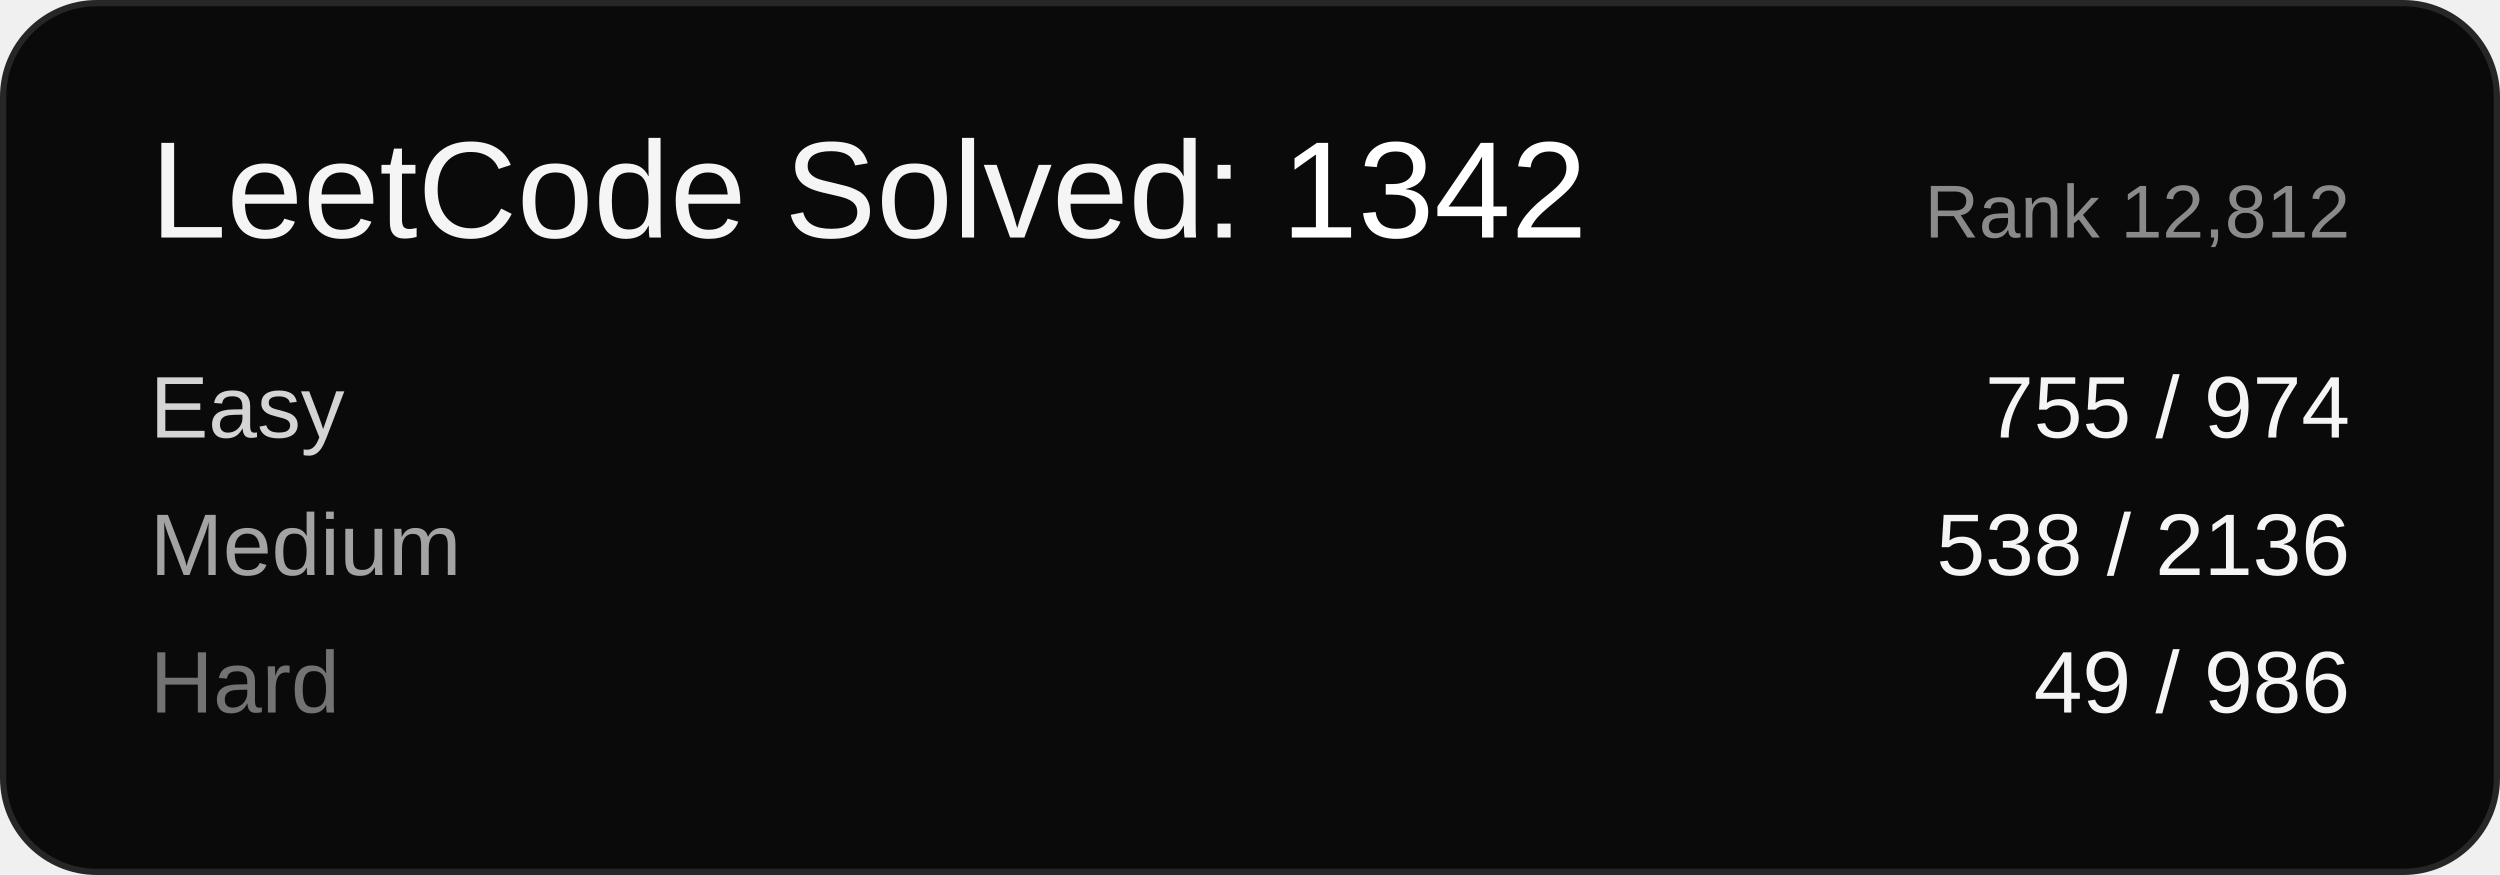
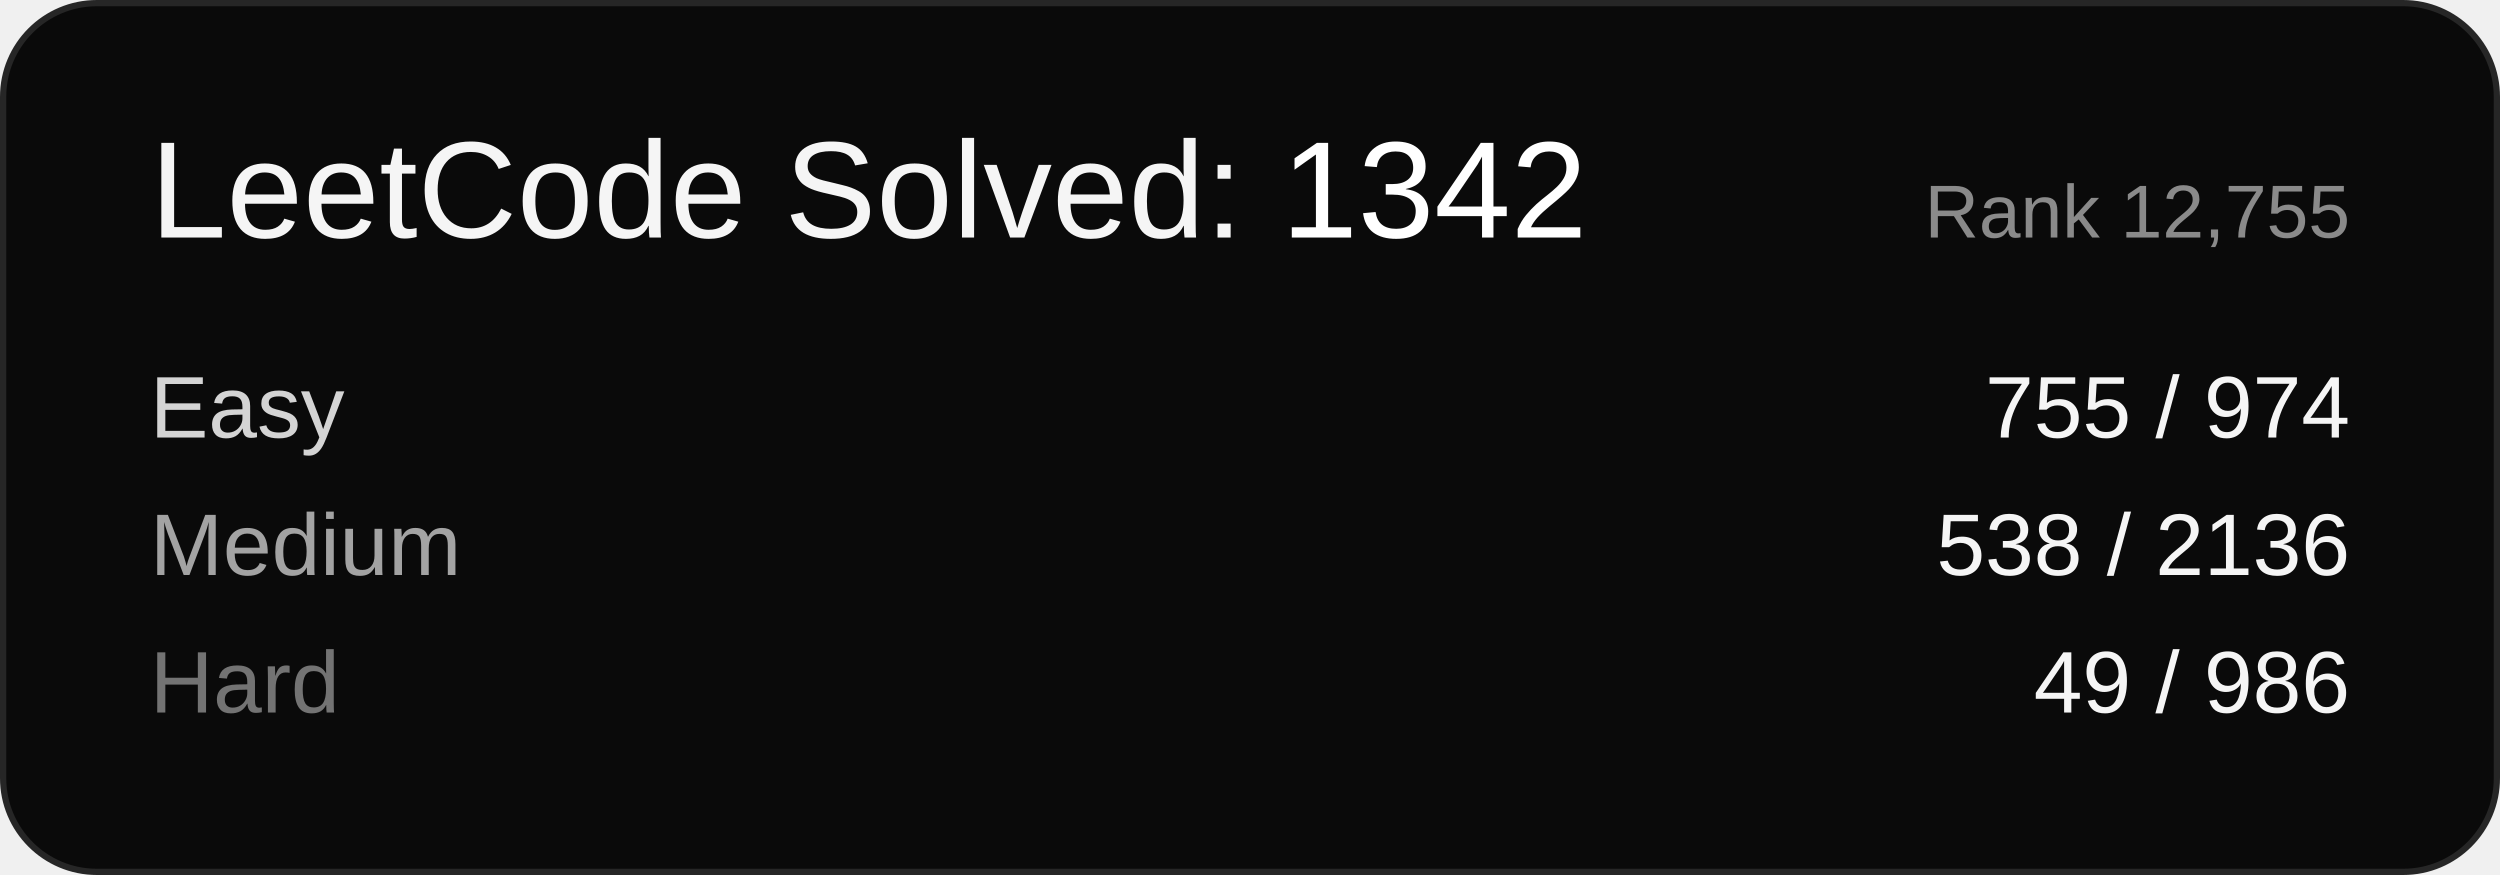
<svg xmlns="http://www.w3.org/2000/svg" width="400" height="140" viewBox="0 0 400 140" font-family="Arial, sans-serif">
  <rect x="0.5" y="0.5" width="399" height="139" rx="15" ry="15" fill="#0a0a0a" stroke="#262626" />
  <text x="24" y="38" font-size="22" fill="#f5f5f5">LeetCode Solved: <tspan fill="#ffffff">1342</tspan>
  </text>
-   <text x="376" y="38" font-size="12" fill="#8a8a8a" text-anchor="end">Rank 12,812</text>
+   <text x="376" y="38" font-size="12" fill="#8a8a8a" text-anchor="end">Rank 12,755</text>
  <text x="24" y="70" font-size="14" fill="#d4d4d4">Easy</text>
  <text x="376" y="70" font-size="14" fill="#f5f5f5" text-anchor="end">755 / 974</text>
  <text x="24" y="92" font-size="14" fill="#a3a3a3">Medium</text>
  <text x="376" y="92" font-size="14" fill="#f5f5f5" text-anchor="end">538 / 2136</text>
  <text x="24" y="114" font-size="14" fill="#737373">Hard</text>
  <text x="376" y="114" font-size="14" fill="#f5f5f5" text-anchor="end">49 / 986</text>
</svg>
